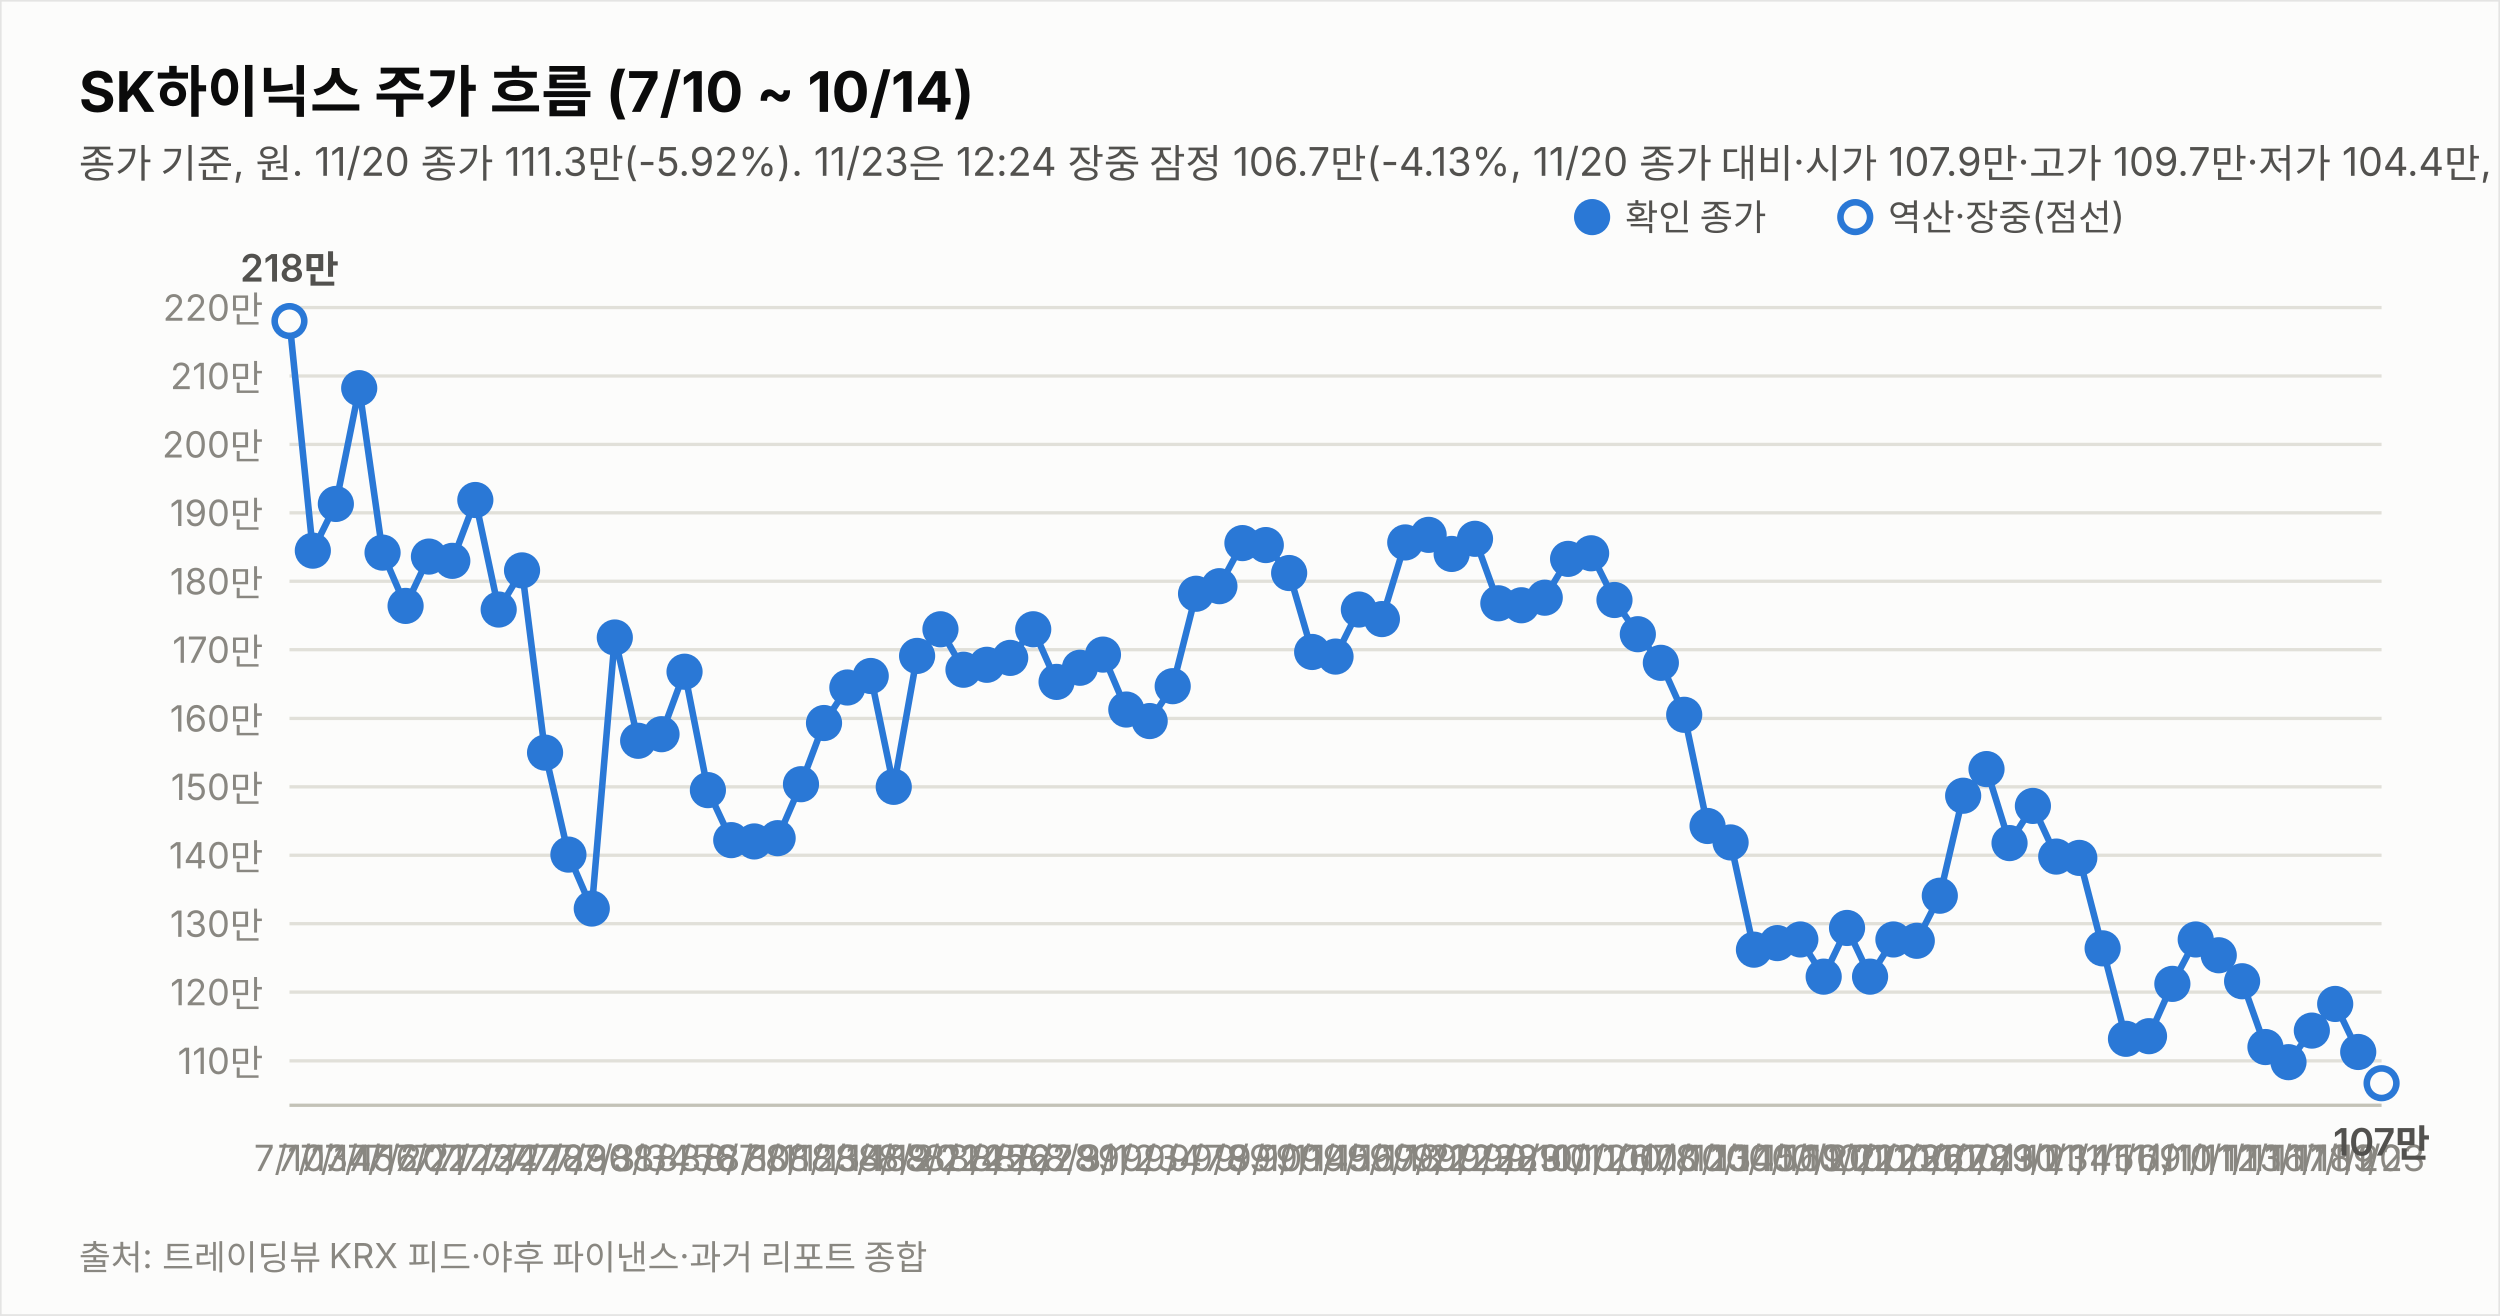
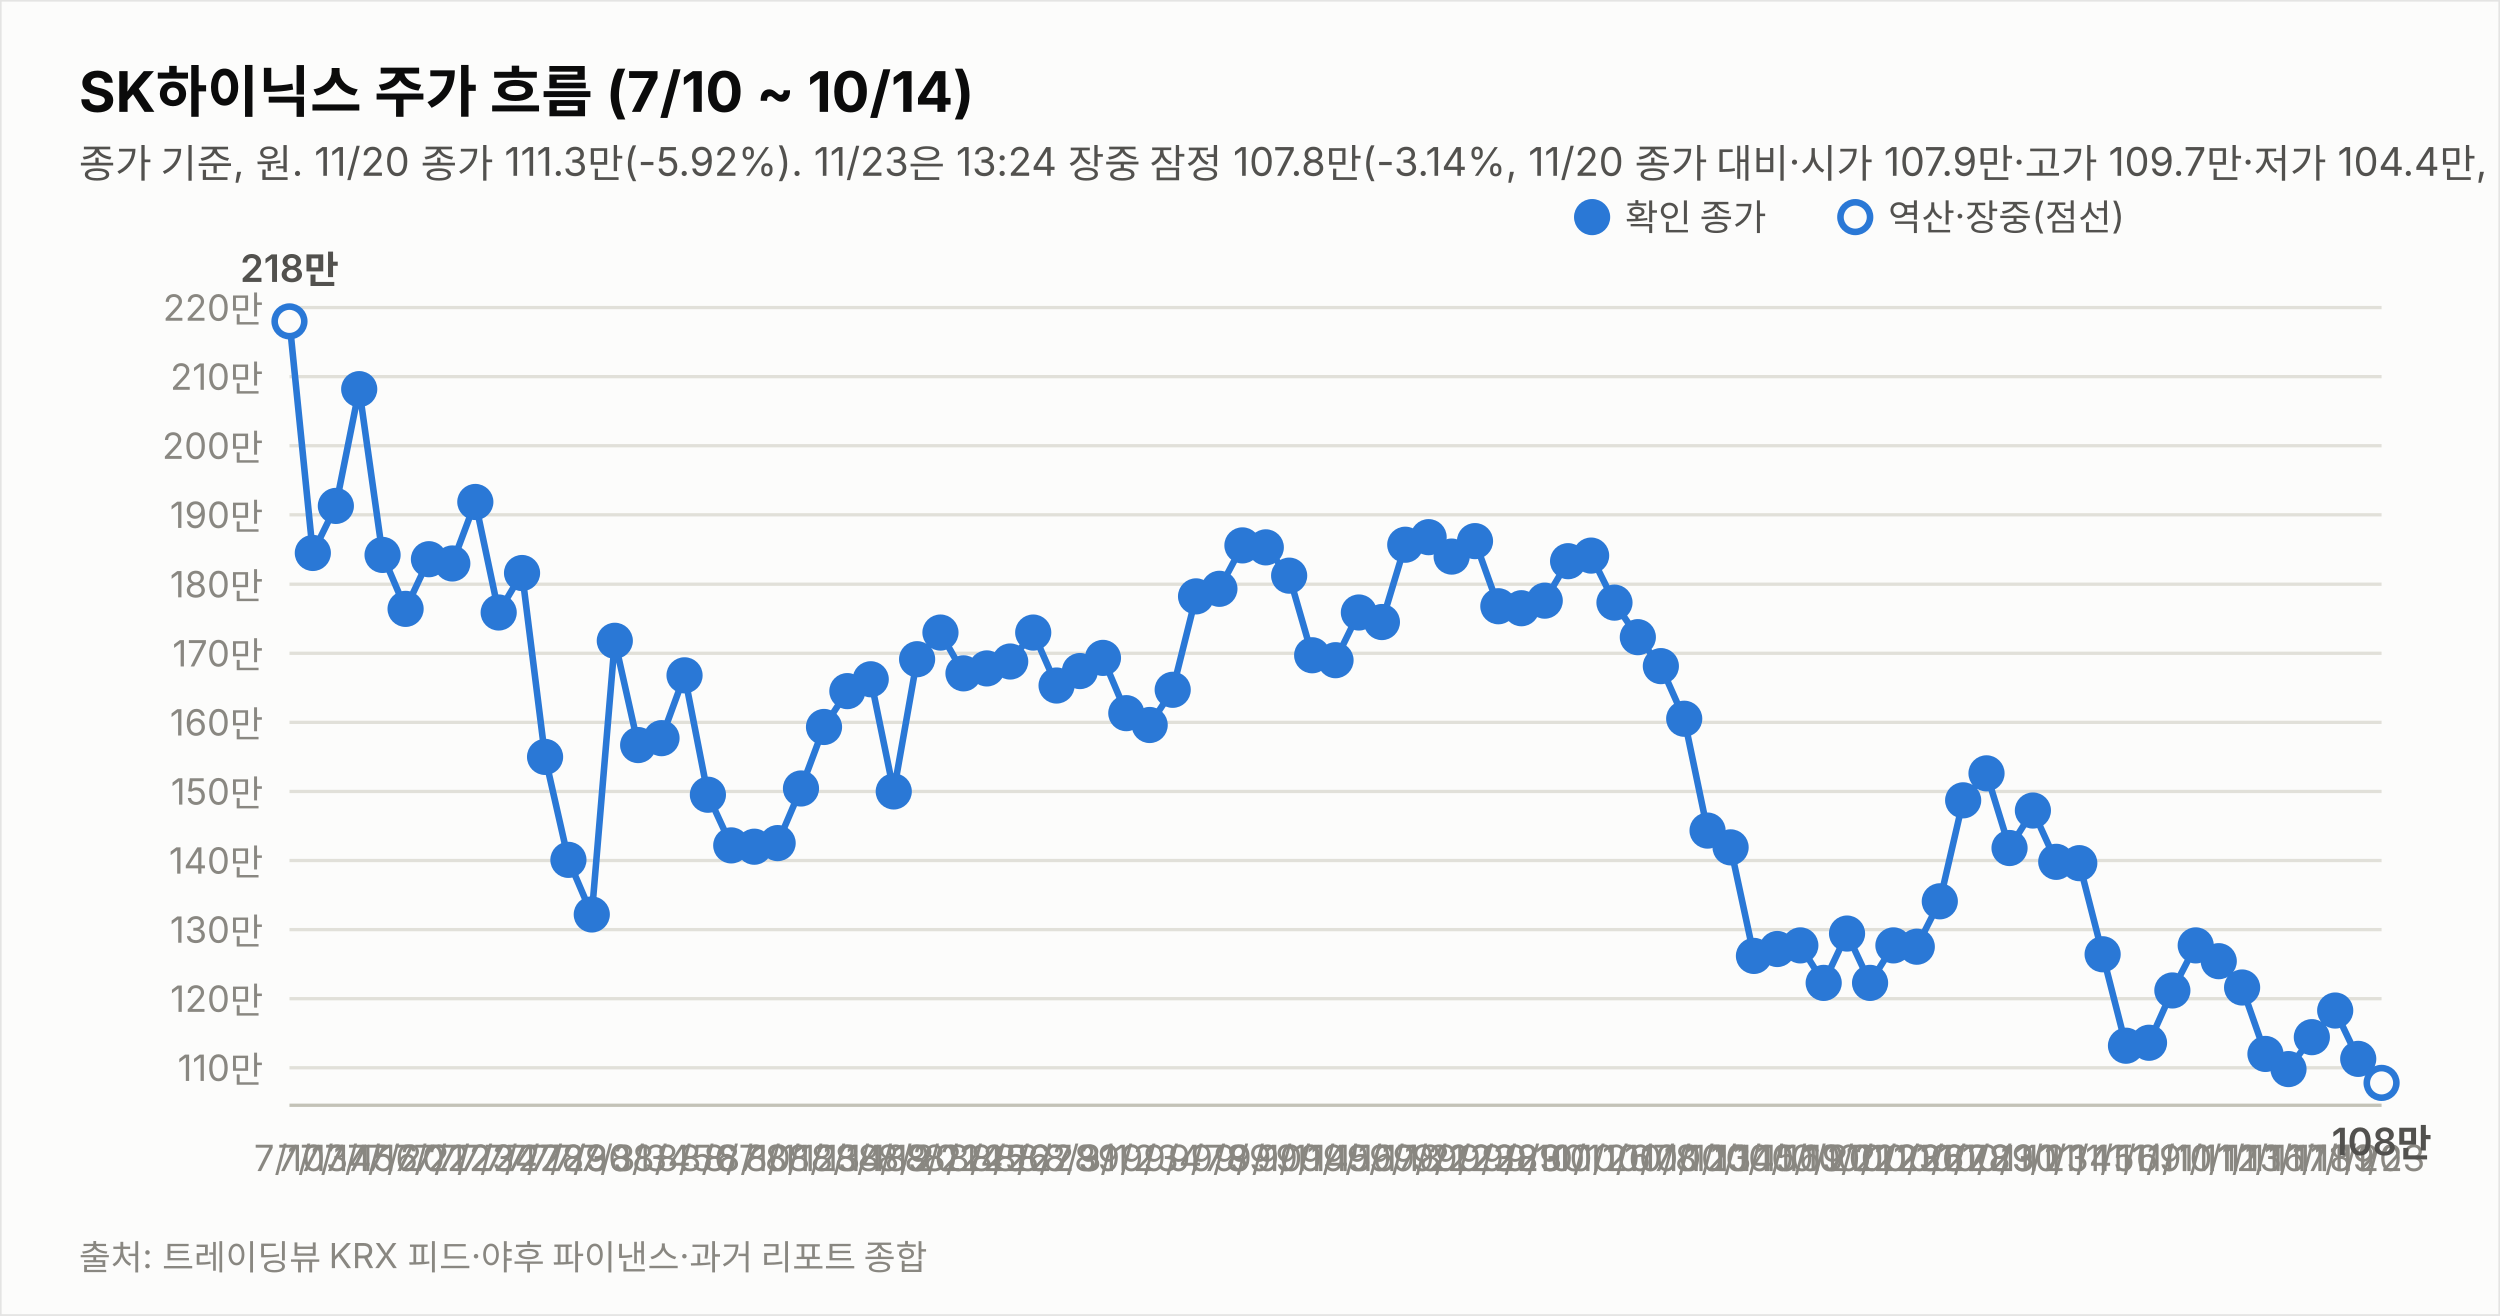
<svg xmlns="http://www.w3.org/2000/svg" width="760" height="400" viewBox="0 0 760 400" font-family="system-ui,-apple-system,&quot;Segoe UI&quot;,&quot;Malgun Gothic&quot;,&quot;Apple SD Gothic Neo&quot;,sans-serif">
  <rect width="760" height="400" fill="#fcfcfb" stroke="rgba(11,11,11,0.10)" />
  <text x="24" y="34" font-size="17" font-weight="700" fill="#0b0b0b">SK하이닉스 주가 흐름 (7/10 ~ 10/14)</text>
-   <text x="24" y="54" font-size="12" fill="#52514e">종가 기준, 원. 11/20 종가 111.3만(-5.92%). 11/23은 12:24 장중 잠정 106.7만(-4.13%, 11/20 종가 대비·시가 107.9만·고가 109.7만·저가 104.4만, 야후 지연 시세). 지표는 11/23 12:24 잠정.</text>
-   <line x1="88" y1="322.5" x2="724" y2="322.5" stroke="#e1e0d9" stroke-width="1" />
-   <text x="80" y="326.5" font-size="11" fill="#898781" text-anchor="end" style="font-variant-numeric:tabular-nums">110만</text>
-   <line x1="88" y1="301.6" x2="724" y2="301.6" stroke="#e1e0d9" stroke-width="1" />
-   <text x="80" y="305.6" font-size="11" fill="#898781" text-anchor="end" style="font-variant-numeric:tabular-nums">120만</text>
-   <line x1="88" y1="280.8" x2="724" y2="280.8" stroke="#e1e0d9" stroke-width="1" />
-   <text x="80" y="284.8" font-size="11" fill="#898781" text-anchor="end" style="font-variant-numeric:tabular-nums">130만</text>
-   <line x1="88" y1="260.0" x2="724" y2="260.0" stroke="#e1e0d9" stroke-width="1" />
-   <text x="80" y="264.0" font-size="11" fill="#898781" text-anchor="end" style="font-variant-numeric:tabular-nums">140만</text>
-   <line x1="88" y1="239.2" x2="724" y2="239.2" stroke="#e1e0d9" stroke-width="1" />
-   <text x="80" y="243.2" font-size="11" fill="#898781" text-anchor="end" style="font-variant-numeric:tabular-nums">150만</text>
-   <line x1="88" y1="218.4" x2="724" y2="218.4" stroke="#e1e0d9" stroke-width="1" />
-   <text x="80" y="222.4" font-size="11" fill="#898781" text-anchor="end" style="font-variant-numeric:tabular-nums">160만</text>
-   <line x1="88" y1="197.5" x2="724" y2="197.5" stroke="#e1e0d9" stroke-width="1" />
-   <text x="80" y="201.5" font-size="11" fill="#898781" text-anchor="end" style="font-variant-numeric:tabular-nums">170만</text>
-   <line x1="88" y1="176.7" x2="724" y2="176.7" stroke="#e1e0d9" stroke-width="1" />
-   <text x="80" y="180.7" font-size="11" fill="#898781" text-anchor="end" style="font-variant-numeric:tabular-nums">180만</text>
-   <line x1="88" y1="155.9" x2="724" y2="155.9" stroke="#e1e0d9" stroke-width="1" />
-   <text x="80" y="159.9" font-size="11" fill="#898781" text-anchor="end" style="font-variant-numeric:tabular-nums">190만</text>
-   <line x1="88" y1="135.1" x2="724" y2="135.1" stroke="#e1e0d9" stroke-width="1" />
-   <text x="80" y="139.1" font-size="11" fill="#898781" text-anchor="end" style="font-variant-numeric:tabular-nums">200만</text>
-   <line x1="88" y1="114.3" x2="724" y2="114.3" stroke="#e1e0d9" stroke-width="1" />
-   <text x="80" y="118.3" font-size="11" fill="#898781" text-anchor="end" style="font-variant-numeric:tabular-nums">210만</text>
+   <text x="24" y="54" font-size="12" fill="#52514e">종가 기준, 원. 11/20 종가 111.3만(-5.92%). 11/23은 13:24 장중 잠정 107.8만(-3.14%, 11/20 종가 대비·시가 107.9만·고가 109.7만·저가 104.4만, 야후 지연 시세). 지표는 11/23 13:24 잠정.</text>
+   <line x1="88" y1="324.6" x2="724" y2="324.6" stroke="#e1e0d9" stroke-width="1" />
+   <text x="80" y="328.6" font-size="11" fill="#898781" text-anchor="end" style="font-variant-numeric:tabular-nums">110만</text>
+   <line x1="88" y1="303.6" x2="724" y2="303.6" stroke="#e1e0d9" stroke-width="1" />
+   <text x="80" y="307.6" font-size="11" fill="#898781" text-anchor="end" style="font-variant-numeric:tabular-nums">120만</text>
+   <line x1="88" y1="282.6" x2="724" y2="282.6" stroke="#e1e0d9" stroke-width="1" />
+   <text x="80" y="286.6" font-size="11" fill="#898781" text-anchor="end" style="font-variant-numeric:tabular-nums">130만</text>
+   <line x1="88" y1="261.6" x2="724" y2="261.6" stroke="#e1e0d9" stroke-width="1" />
+   <text x="80" y="265.6" font-size="11" fill="#898781" text-anchor="end" style="font-variant-numeric:tabular-nums">140만</text>
+   <line x1="88" y1="240.6" x2="724" y2="240.6" stroke="#e1e0d9" stroke-width="1" />
+   <text x="80" y="244.6" font-size="11" fill="#898781" text-anchor="end" style="font-variant-numeric:tabular-nums">150만</text>
+   <line x1="88" y1="219.6" x2="724" y2="219.6" stroke="#e1e0d9" stroke-width="1" />
+   <text x="80" y="223.6" font-size="11" fill="#898781" text-anchor="end" style="font-variant-numeric:tabular-nums">160만</text>
+   <line x1="88" y1="198.6" x2="724" y2="198.6" stroke="#e1e0d9" stroke-width="1" />
+   <text x="80" y="202.6" font-size="11" fill="#898781" text-anchor="end" style="font-variant-numeric:tabular-nums">170만</text>
+   <line x1="88" y1="177.6" x2="724" y2="177.6" stroke="#e1e0d9" stroke-width="1" />
+   <text x="80" y="181.6" font-size="11" fill="#898781" text-anchor="end" style="font-variant-numeric:tabular-nums">180만</text>
+   <line x1="88" y1="156.5" x2="724" y2="156.5" stroke="#e1e0d9" stroke-width="1" />
+   <text x="80" y="160.5" font-size="11" fill="#898781" text-anchor="end" style="font-variant-numeric:tabular-nums">190만</text>
+   <line x1="88" y1="135.5" x2="724" y2="135.5" stroke="#e1e0d9" stroke-width="1" />
+   <text x="80" y="139.5" font-size="11" fill="#898781" text-anchor="end" style="font-variant-numeric:tabular-nums">200만</text>
+   <line x1="88" y1="114.5" x2="724" y2="114.5" stroke="#e1e0d9" stroke-width="1" />
+   <text x="80" y="118.5" font-size="11" fill="#898781" text-anchor="end" style="font-variant-numeric:tabular-nums">210만</text>
  <line x1="88" y1="93.5" x2="724" y2="93.5" stroke="#e1e0d9" stroke-width="1" />
  <text x="80" y="97.5" font-size="11" fill="#898781" text-anchor="end" style="font-variant-numeric:tabular-nums">220만</text>
  <line x1="88" y1="336" x2="724" y2="336" stroke="#c3c2b7" stroke-width="1" />
-   <path d="M88.0,97.6 L95.1,167.4 L102.1,153.2 L109.2,118.0 L116.3,168.0 L123.3,184.2 L130.4,169.2 L137.5,170.5 L144.5,152.0 L151.6,185.3 L158.7,173.4 L165.7,228.8 L172.8,259.8 L179.9,276.2 L186.9,193.8 L194.0,225.2 L201.1,223.2 L208.1,204.2 L215.2,240.2 L222.3,255.4 L229.3,255.8 L236.4,254.8 L243.5,238.4 L250.5,219.8 L257.6,209.0 L264.7,205.5 L271.7,239.2 L278.8,199.4 L285.9,191.3 L292.9,203.6 L300.0,202.1 L307.1,200.0 L314.1,191.3 L321.2,207.3 L328.3,203.0 L335.3,199.0 L342.4,215.7 L349.5,219.2 L356.5,208.6 L363.6,180.5 L370.7,178.2 L377.7,165.1 L384.8,165.7 L391.9,174.2 L398.9,198.2 L406.0,199.6 L413.1,185.3 L420.1,188.2 L427.2,164.9 L434.3,162.6 L441.3,168.4 L448.4,163.8 L455.5,183.4 L462.5,184.0 L469.6,181.7 L476.7,169.9 L483.7,168.2 L490.8,182.4 L497.9,192.8 L504.9,201.5 L512.0,217.3 L519.1,251.1 L526.1,256.1 L533.2,288.7 L540.3,286.7 L547.3,285.6 L554.4,296.9 L561.5,282.1 L568.5,296.9 L575.6,285.6 L582.7,286.0 L589.7,272.3 L596.8,241.9 L603.9,233.8 L610.9,256.3 L618.0,245.0 L625.1,260.4 L632.1,260.8 L639.2,288.3 L646.3,315.8 L653.3,315.0 L660.4,299.1 L667.5,285.6 L674.5,290.4 L681.6,298.3 L688.7,318.3 L695.7,322.9 L702.8,313.3 L709.9,305.2 L716.9,319.8" fill="none" stroke="#2a78d6" stroke-width="2" />
-   <path d="M716.9,319.8 L724.0,329.3" fill="none" stroke="#2a78d6" stroke-width="2" stroke-dasharray="5 4" />
-   <circle cx="88.0" cy="97.6" r="4.5" fill="#fcfcfb" stroke="#2a78d6" stroke-width="2" />
+   <path d="M88.0,97.7 L95.1,168.1 L102.1,153.8 L109.2,118.3 L116.3,168.7 L123.3,185.1 L130.4,170.0 L137.5,171.3 L144.5,152.6 L151.6,186.2 L158.7,174.2 L165.7,230.1 L172.8,261.4 L179.9,278.0 L186.9,194.8 L194.0,226.5 L201.1,224.4 L208.1,205.3 L215.2,241.6 L222.3,257.0 L229.3,257.4 L236.4,256.3 L243.5,239.7 L250.5,221.0 L257.6,210.1 L264.7,206.5 L271.7,240.6 L278.8,200.4 L285.9,192.3 L292.9,204.7 L300.0,203.2 L307.1,201.1 L314.1,192.3 L321.2,208.4 L328.3,204.0 L335.3,200.0 L342.4,216.8 L349.5,220.4 L356.5,209.7 L363.6,181.3 L370.7,179.0 L377.7,165.8 L384.8,166.4 L391.9,175.0 L398.9,199.2 L406.0,200.7 L413.1,186.2 L420.1,189.1 L427.2,165.6 L434.3,163.3 L441.3,169.2 L448.4,164.5 L455.5,184.3 L462.5,184.9 L469.6,182.6 L476.7,170.6 L483.7,168.9 L490.8,183.2 L497.9,193.7 L504.9,202.5 L512.0,218.5 L519.1,252.5 L526.1,257.6 L533.2,290.6 L540.3,288.5 L547.3,287.4 L554.4,298.8 L561.5,283.8 L568.5,298.8 L575.6,287.4 L582.7,287.8 L589.7,274.0 L596.8,243.3 L603.9,235.1 L610.9,257.8 L618.0,246.4 L625.1,262.0 L632.1,262.4 L639.2,290.1 L646.3,317.9 L653.3,317.0 L660.4,301.1 L667.5,287.4 L674.5,292.2 L681.6,300.2 L688.7,320.4 L695.7,325.0 L702.8,315.3 L709.9,307.2 L716.9,321.9" fill="none" stroke="#2a78d6" stroke-width="2" />
+   <path d="M716.9,321.9 L724.0,329.2" fill="none" stroke="#2a78d6" stroke-width="2" stroke-dasharray="5 4" />
+   <circle cx="88.0" cy="97.7" r="4.5" fill="#fcfcfb" stroke="#2a78d6" stroke-width="2" />
  <text x="88.0" y="356" font-size="11" fill="#898781" text-anchor="middle">7/10</text>
-   <text x="88.0" y="85.6" font-size="11.5" font-weight="600" fill="#52514e" text-anchor="middle" style="font-variant-numeric:tabular-nums">218만</text>
-   <circle cx="95.1" cy="167.4" r="4.5" fill="#2a78d6" stroke="#2a78d6" stroke-width="2" />
+   <text x="88.0" y="85.7" font-size="11.5" font-weight="600" fill="#52514e" text-anchor="middle" style="font-variant-numeric:tabular-nums">218만</text>
+   <circle cx="95.1" cy="168.1" r="4.5" fill="#2a78d6" stroke="#2a78d6" stroke-width="2" />
  <text x="95.1" y="356" font-size="11" fill="#898781" text-anchor="middle">7/13</text>
-   <circle cx="102.1" cy="153.2" r="4.5" fill="#2a78d6" stroke="#2a78d6" stroke-width="2" />
+   <circle cx="102.1" cy="153.8" r="4.5" fill="#2a78d6" stroke="#2a78d6" stroke-width="2" />
  <text x="102.1" y="356" font-size="11" fill="#898781" text-anchor="middle">7/14</text>
-   <circle cx="109.2" cy="118.0" r="4.5" fill="#2a78d6" stroke="#2a78d6" stroke-width="2" />
+   <circle cx="109.2" cy="118.3" r="4.5" fill="#2a78d6" stroke="#2a78d6" stroke-width="2" />
  <text x="109.2" y="356" font-size="11" fill="#898781" text-anchor="middle">7/15</text>
-   <circle cx="116.3" cy="168.0" r="4.5" fill="#2a78d6" stroke="#2a78d6" stroke-width="2" />
+   <circle cx="116.3" cy="168.7" r="4.5" fill="#2a78d6" stroke="#2a78d6" stroke-width="2" />
  <text x="116.3" y="356" font-size="11" fill="#898781" text-anchor="middle">7/16</text>
-   <circle cx="123.3" cy="184.2" r="4.5" fill="#2a78d6" stroke="#2a78d6" stroke-width="2" />
+   <circle cx="123.3" cy="185.1" r="4.5" fill="#2a78d6" stroke="#2a78d6" stroke-width="2" />
  <text x="123.3" y="356" font-size="11" fill="#898781" text-anchor="middle">7/20</text>
-   <circle cx="130.4" cy="169.2" r="4.5" fill="#2a78d6" stroke="#2a78d6" stroke-width="2" />
+   <circle cx="130.4" cy="170.0" r="4.5" fill="#2a78d6" stroke="#2a78d6" stroke-width="2" />
  <text x="130.4" y="356" font-size="11" fill="#898781" text-anchor="middle">7/21</text>
-   <circle cx="137.5" cy="170.5" r="4.5" fill="#2a78d6" stroke="#2a78d6" stroke-width="2" />
+   <circle cx="137.5" cy="171.3" r="4.5" fill="#2a78d6" stroke="#2a78d6" stroke-width="2" />
  <text x="137.5" y="356" font-size="11" fill="#898781" text-anchor="middle">7/22</text>
-   <circle cx="144.5" cy="152.0" r="4.5" fill="#2a78d6" stroke="#2a78d6" stroke-width="2" />
+   <circle cx="144.5" cy="152.6" r="4.5" fill="#2a78d6" stroke="#2a78d6" stroke-width="2" />
  <text x="144.5" y="356" font-size="11" fill="#898781" text-anchor="middle">7/23</text>
-   <circle cx="151.6" cy="185.3" r="4.5" fill="#2a78d6" stroke="#2a78d6" stroke-width="2" />
+   <circle cx="151.6" cy="186.2" r="4.5" fill="#2a78d6" stroke="#2a78d6" stroke-width="2" />
  <text x="151.6" y="356" font-size="11" fill="#898781" text-anchor="middle">7/24</text>
-   <circle cx="158.7" cy="173.4" r="4.5" fill="#2a78d6" stroke="#2a78d6" stroke-width="2" />
+   <circle cx="158.7" cy="174.2" r="4.5" fill="#2a78d6" stroke="#2a78d6" stroke-width="2" />
  <text x="158.7" y="356" font-size="11" fill="#898781" text-anchor="middle">7/27</text>
-   <circle cx="165.7" cy="228.8" r="4.5" fill="#2a78d6" stroke="#2a78d6" stroke-width="2" />
+   <circle cx="165.7" cy="230.1" r="4.5" fill="#2a78d6" stroke="#2a78d6" stroke-width="2" />
  <text x="165.7" y="356" font-size="11" fill="#898781" text-anchor="middle">7/28</text>
-   <circle cx="172.8" cy="259.8" r="4.5" fill="#2a78d6" stroke="#2a78d6" stroke-width="2" />
+   <circle cx="172.8" cy="261.4" r="4.5" fill="#2a78d6" stroke="#2a78d6" stroke-width="2" />
  <text x="172.8" y="356" font-size="11" fill="#898781" text-anchor="middle">7/29</text>
-   <circle cx="179.9" cy="276.2" r="4.5" fill="#2a78d6" stroke="#2a78d6" stroke-width="2" />
+   <circle cx="179.9" cy="278.0" r="4.5" fill="#2a78d6" stroke="#2a78d6" stroke-width="2" />
  <text x="179.9" y="356" font-size="11" fill="#898781" text-anchor="middle">7/30</text>
-   <circle cx="186.9" cy="193.8" r="4.5" fill="#2a78d6" stroke="#2a78d6" stroke-width="2" />
+   <circle cx="186.9" cy="194.8" r="4.5" fill="#2a78d6" stroke="#2a78d6" stroke-width="2" />
  <text x="186.9" y="356" font-size="11" fill="#898781" text-anchor="middle">7/31</text>
-   <circle cx="194.0" cy="225.2" r="4.5" fill="#2a78d6" stroke="#2a78d6" stroke-width="2" />
+   <circle cx="194.0" cy="226.5" r="4.5" fill="#2a78d6" stroke="#2a78d6" stroke-width="2" />
  <text x="194.0" y="356" font-size="11" fill="#898781" text-anchor="middle">8/3</text>
-   <circle cx="201.1" cy="223.2" r="4.5" fill="#2a78d6" stroke="#2a78d6" stroke-width="2" />
+   <circle cx="201.1" cy="224.4" r="4.5" fill="#2a78d6" stroke="#2a78d6" stroke-width="2" />
  <text x="201.1" y="356" font-size="11" fill="#898781" text-anchor="middle">8/4</text>
-   <circle cx="208.1" cy="204.2" r="4.5" fill="#2a78d6" stroke="#2a78d6" stroke-width="2" />
+   <circle cx="208.1" cy="205.3" r="4.5" fill="#2a78d6" stroke="#2a78d6" stroke-width="2" />
  <text x="208.1" y="356" font-size="11" fill="#898781" text-anchor="middle">8/5</text>
-   <circle cx="215.2" cy="240.2" r="4.5" fill="#2a78d6" stroke="#2a78d6" stroke-width="2" />
+   <circle cx="215.2" cy="241.6" r="4.5" fill="#2a78d6" stroke="#2a78d6" stroke-width="2" />
  <text x="215.2" y="356" font-size="11" fill="#898781" text-anchor="middle">8/6</text>
-   <circle cx="222.3" cy="255.4" r="4.5" fill="#2a78d6" stroke="#2a78d6" stroke-width="2" />
+   <circle cx="222.3" cy="257.0" r="4.5" fill="#2a78d6" stroke="#2a78d6" stroke-width="2" />
  <text x="222.3" y="356" font-size="11" fill="#898781" text-anchor="middle">8/7</text>
-   <circle cx="229.3" cy="255.8" r="4.5" fill="#2a78d6" stroke="#2a78d6" stroke-width="2" />
+   <circle cx="229.3" cy="257.4" r="4.5" fill="#2a78d6" stroke="#2a78d6" stroke-width="2" />
  <text x="229.3" y="356" font-size="11" fill="#898781" text-anchor="middle">8/10</text>
-   <circle cx="236.4" cy="254.8" r="4.5" fill="#2a78d6" stroke="#2a78d6" stroke-width="2" />
+   <circle cx="236.4" cy="256.3" r="4.5" fill="#2a78d6" stroke="#2a78d6" stroke-width="2" />
  <text x="236.4" y="356" font-size="11" fill="#898781" text-anchor="middle">8/11</text>
-   <circle cx="243.5" cy="238.4" r="4.5" fill="#2a78d6" stroke="#2a78d6" stroke-width="2" />
+   <circle cx="243.5" cy="239.7" r="4.5" fill="#2a78d6" stroke="#2a78d6" stroke-width="2" />
  <text x="243.5" y="356" font-size="11" fill="#898781" text-anchor="middle">8/12</text>
-   <circle cx="250.5" cy="219.8" r="4.5" fill="#2a78d6" stroke="#2a78d6" stroke-width="2" />
+   <circle cx="250.5" cy="221.0" r="4.5" fill="#2a78d6" stroke="#2a78d6" stroke-width="2" />
  <text x="250.5" y="356" font-size="11" fill="#898781" text-anchor="middle">8/13</text>
-   <circle cx="257.6" cy="209.0" r="4.5" fill="#2a78d6" stroke="#2a78d6" stroke-width="2" />
+   <circle cx="257.6" cy="210.1" r="4.5" fill="#2a78d6" stroke="#2a78d6" stroke-width="2" />
  <text x="257.6" y="356" font-size="11" fill="#898781" text-anchor="middle">8/14</text>
-   <circle cx="264.7" cy="205.5" r="4.5" fill="#2a78d6" stroke="#2a78d6" stroke-width="2" />
+   <circle cx="264.7" cy="206.5" r="4.5" fill="#2a78d6" stroke="#2a78d6" stroke-width="2" />
  <text x="264.7" y="356" font-size="11" fill="#898781" text-anchor="middle">8/18</text>
-   <circle cx="271.7" cy="239.2" r="4.5" fill="#2a78d6" stroke="#2a78d6" stroke-width="2" />
+   <circle cx="271.7" cy="240.6" r="4.5" fill="#2a78d6" stroke="#2a78d6" stroke-width="2" />
  <text x="271.7" y="356" font-size="11" fill="#898781" text-anchor="middle">8/19</text>
-   <circle cx="278.8" cy="199.4" r="4.5" fill="#2a78d6" stroke="#2a78d6" stroke-width="2" />
+   <circle cx="278.8" cy="200.4" r="4.5" fill="#2a78d6" stroke="#2a78d6" stroke-width="2" />
  <text x="278.8" y="356" font-size="11" fill="#898781" text-anchor="middle">8/20</text>
-   <circle cx="285.9" cy="191.3" r="4.5" fill="#2a78d6" stroke="#2a78d6" stroke-width="2" />
+   <circle cx="285.9" cy="192.3" r="4.5" fill="#2a78d6" stroke="#2a78d6" stroke-width="2" />
  <text x="285.9" y="356" font-size="11" fill="#898781" text-anchor="middle">8/21</text>
-   <circle cx="292.9" cy="203.6" r="4.5" fill="#2a78d6" stroke="#2a78d6" stroke-width="2" />
+   <circle cx="292.9" cy="204.7" r="4.5" fill="#2a78d6" stroke="#2a78d6" stroke-width="2" />
  <text x="292.9" y="356" font-size="11" fill="#898781" text-anchor="middle">8/24</text>
-   <circle cx="300.0" cy="202.1" r="4.5" fill="#2a78d6" stroke="#2a78d6" stroke-width="2" />
+   <circle cx="300.0" cy="203.2" r="4.5" fill="#2a78d6" stroke="#2a78d6" stroke-width="2" />
  <text x="300.0" y="356" font-size="11" fill="#898781" text-anchor="middle">8/25</text>
-   <circle cx="307.1" cy="200.0" r="4.5" fill="#2a78d6" stroke="#2a78d6" stroke-width="2" />
+   <circle cx="307.1" cy="201.1" r="4.5" fill="#2a78d6" stroke="#2a78d6" stroke-width="2" />
  <text x="307.1" y="356" font-size="11" fill="#898781" text-anchor="middle">8/26</text>
-   <circle cx="314.1" cy="191.3" r="4.5" fill="#2a78d6" stroke="#2a78d6" stroke-width="2" />
+   <circle cx="314.1" cy="192.3" r="4.5" fill="#2a78d6" stroke="#2a78d6" stroke-width="2" />
  <text x="314.1" y="356" font-size="11" fill="#898781" text-anchor="middle">8/27</text>
-   <circle cx="321.2" cy="207.3" r="4.5" fill="#2a78d6" stroke="#2a78d6" stroke-width="2" />
+   <circle cx="321.2" cy="208.4" r="4.5" fill="#2a78d6" stroke="#2a78d6" stroke-width="2" />
  <text x="321.2" y="356" font-size="11" fill="#898781" text-anchor="middle">8/28</text>
-   <circle cx="328.3" cy="203.0" r="4.5" fill="#2a78d6" stroke="#2a78d6" stroke-width="2" />
+   <circle cx="328.3" cy="204.0" r="4.5" fill="#2a78d6" stroke="#2a78d6" stroke-width="2" />
  <text x="328.3" y="356" font-size="11" fill="#898781" text-anchor="middle">8/31</text>
-   <circle cx="335.3" cy="199.0" r="4.5" fill="#2a78d6" stroke="#2a78d6" stroke-width="2" />
+   <circle cx="335.3" cy="200.0" r="4.5" fill="#2a78d6" stroke="#2a78d6" stroke-width="2" />
  <text x="335.3" y="356" font-size="11" fill="#898781" text-anchor="middle">9/1</text>
-   <circle cx="342.4" cy="215.7" r="4.5" fill="#2a78d6" stroke="#2a78d6" stroke-width="2" />
+   <circle cx="342.4" cy="216.8" r="4.5" fill="#2a78d6" stroke="#2a78d6" stroke-width="2" />
  <text x="342.4" y="356" font-size="11" fill="#898781" text-anchor="middle">9/2</text>
-   <circle cx="349.5" cy="219.2" r="4.5" fill="#2a78d6" stroke="#2a78d6" stroke-width="2" />
+   <circle cx="349.5" cy="220.4" r="4.5" fill="#2a78d6" stroke="#2a78d6" stroke-width="2" />
  <text x="349.5" y="356" font-size="11" fill="#898781" text-anchor="middle">9/3</text>
-   <circle cx="356.5" cy="208.6" r="4.5" fill="#2a78d6" stroke="#2a78d6" stroke-width="2" />
+   <circle cx="356.5" cy="209.7" r="4.5" fill="#2a78d6" stroke="#2a78d6" stroke-width="2" />
  <text x="356.5" y="356" font-size="11" fill="#898781" text-anchor="middle">9/4</text>
-   <circle cx="363.6" cy="180.5" r="4.5" fill="#2a78d6" stroke="#2a78d6" stroke-width="2" />
+   <circle cx="363.6" cy="181.3" r="4.5" fill="#2a78d6" stroke="#2a78d6" stroke-width="2" />
  <text x="363.6" y="356" font-size="11" fill="#898781" text-anchor="middle">9/7</text>
-   <circle cx="370.7" cy="178.2" r="4.5" fill="#2a78d6" stroke="#2a78d6" stroke-width="2" />
+   <circle cx="370.7" cy="179.0" r="4.5" fill="#2a78d6" stroke="#2a78d6" stroke-width="2" />
  <text x="370.7" y="356" font-size="11" fill="#898781" text-anchor="middle">9/8</text>
-   <circle cx="377.7" cy="165.1" r="4.5" fill="#2a78d6" stroke="#2a78d6" stroke-width="2" />
+   <circle cx="377.7" cy="165.8" r="4.5" fill="#2a78d6" stroke="#2a78d6" stroke-width="2" />
  <text x="377.7" y="356" font-size="11" fill="#898781" text-anchor="middle">9/9</text>
-   <circle cx="384.8" cy="165.7" r="4.5" fill="#2a78d6" stroke="#2a78d6" stroke-width="2" />
+   <circle cx="384.8" cy="166.4" r="4.5" fill="#2a78d6" stroke="#2a78d6" stroke-width="2" />
  <text x="384.8" y="356" font-size="11" fill="#898781" text-anchor="middle">9/10</text>
-   <circle cx="391.9" cy="174.2" r="4.5" fill="#2a78d6" stroke="#2a78d6" stroke-width="2" />
+   <circle cx="391.9" cy="175.0" r="4.5" fill="#2a78d6" stroke="#2a78d6" stroke-width="2" />
  <text x="391.9" y="356" font-size="11" fill="#898781" text-anchor="middle">9/11</text>
-   <circle cx="398.9" cy="198.2" r="4.5" fill="#2a78d6" stroke="#2a78d6" stroke-width="2" />
+   <circle cx="398.9" cy="199.2" r="4.5" fill="#2a78d6" stroke="#2a78d6" stroke-width="2" />
  <text x="398.9" y="356" font-size="11" fill="#898781" text-anchor="middle">9/14</text>
-   <circle cx="406.0" cy="199.6" r="4.5" fill="#2a78d6" stroke="#2a78d6" stroke-width="2" />
+   <circle cx="406.0" cy="200.7" r="4.5" fill="#2a78d6" stroke="#2a78d6" stroke-width="2" />
  <text x="406.0" y="356" font-size="11" fill="#898781" text-anchor="middle">9/15</text>
-   <circle cx="413.1" cy="185.3" r="4.5" fill="#2a78d6" stroke="#2a78d6" stroke-width="2" />
+   <circle cx="413.1" cy="186.2" r="4.5" fill="#2a78d6" stroke="#2a78d6" stroke-width="2" />
  <text x="413.1" y="356" font-size="11" fill="#898781" text-anchor="middle">9/16</text>
-   <circle cx="420.1" cy="188.2" r="4.5" fill="#2a78d6" stroke="#2a78d6" stroke-width="2" />
+   <circle cx="420.1" cy="189.1" r="4.5" fill="#2a78d6" stroke="#2a78d6" stroke-width="2" />
  <text x="420.1" y="356" font-size="11" fill="#898781" text-anchor="middle">9/17</text>
-   <circle cx="427.2" cy="164.9" r="4.5" fill="#2a78d6" stroke="#2a78d6" stroke-width="2" />
+   <circle cx="427.2" cy="165.6" r="4.5" fill="#2a78d6" stroke="#2a78d6" stroke-width="2" />
  <text x="427.2" y="356" font-size="11" fill="#898781" text-anchor="middle">9/18</text>
-   <circle cx="434.3" cy="162.6" r="4.5" fill="#2a78d6" stroke="#2a78d6" stroke-width="2" />
+   <circle cx="434.3" cy="163.3" r="4.5" fill="#2a78d6" stroke="#2a78d6" stroke-width="2" />
  <text x="434.3" y="356" font-size="11" fill="#898781" text-anchor="middle">9/21</text>
-   <circle cx="441.3" cy="168.4" r="4.5" fill="#2a78d6" stroke="#2a78d6" stroke-width="2" />
+   <circle cx="441.3" cy="169.2" r="4.5" fill="#2a78d6" stroke="#2a78d6" stroke-width="2" />
  <text x="441.3" y="356" font-size="11" fill="#898781" text-anchor="middle">9/22</text>
-   <circle cx="448.4" cy="163.8" r="4.5" fill="#2a78d6" stroke="#2a78d6" stroke-width="2" />
+   <circle cx="448.4" cy="164.5" r="4.5" fill="#2a78d6" stroke="#2a78d6" stroke-width="2" />
  <text x="448.4" y="356" font-size="11" fill="#898781" text-anchor="middle">9/23</text>
-   <circle cx="455.5" cy="183.4" r="4.5" fill="#2a78d6" stroke="#2a78d6" stroke-width="2" />
+   <circle cx="455.5" cy="184.3" r="4.5" fill="#2a78d6" stroke="#2a78d6" stroke-width="2" />
  <text x="455.5" y="356" font-size="11" fill="#898781" text-anchor="middle">9/28</text>
-   <circle cx="462.5" cy="184.0" r="4.5" fill="#2a78d6" stroke="#2a78d6" stroke-width="2" />
+   <circle cx="462.5" cy="184.9" r="4.5" fill="#2a78d6" stroke="#2a78d6" stroke-width="2" />
  <text x="462.5" y="356" font-size="11" fill="#898781" text-anchor="middle">9/29</text>
-   <circle cx="469.6" cy="181.7" r="4.5" fill="#2a78d6" stroke="#2a78d6" stroke-width="2" />
+   <circle cx="469.6" cy="182.6" r="4.5" fill="#2a78d6" stroke="#2a78d6" stroke-width="2" />
  <text x="469.6" y="356" font-size="11" fill="#898781" text-anchor="middle">9/30</text>
-   <circle cx="476.7" cy="169.9" r="4.5" fill="#2a78d6" stroke="#2a78d6" stroke-width="2" />
+   <circle cx="476.7" cy="170.6" r="4.5" fill="#2a78d6" stroke="#2a78d6" stroke-width="2" />
  <text x="476.7" y="356" font-size="11" fill="#898781" text-anchor="middle">10/1</text>
-   <circle cx="483.7" cy="168.2" r="4.5" fill="#2a78d6" stroke="#2a78d6" stroke-width="2" />
+   <circle cx="483.7" cy="168.9" r="4.5" fill="#2a78d6" stroke="#2a78d6" stroke-width="2" />
  <text x="483.7" y="356" font-size="11" fill="#898781" text-anchor="middle">10/2</text>
-   <circle cx="490.8" cy="182.4" r="4.5" fill="#2a78d6" stroke="#2a78d6" stroke-width="2" />
+   <circle cx="490.8" cy="183.2" r="4.5" fill="#2a78d6" stroke="#2a78d6" stroke-width="2" />
  <text x="490.8" y="356" font-size="11" fill="#898781" text-anchor="middle">10/6</text>
-   <circle cx="497.9" cy="192.8" r="4.5" fill="#2a78d6" stroke="#2a78d6" stroke-width="2" />
+   <circle cx="497.9" cy="193.7" r="4.5" fill="#2a78d6" stroke="#2a78d6" stroke-width="2" />
  <text x="497.9" y="356" font-size="11" fill="#898781" text-anchor="middle">10/7</text>
-   <circle cx="504.9" cy="201.5" r="4.5" fill="#2a78d6" stroke="#2a78d6" stroke-width="2" />
+   <circle cx="504.9" cy="202.5" r="4.5" fill="#2a78d6" stroke="#2a78d6" stroke-width="2" />
  <text x="504.9" y="356" font-size="11" fill="#898781" text-anchor="middle">10/8</text>
-   <circle cx="512.0" cy="217.3" r="4.5" fill="#2a78d6" stroke="#2a78d6" stroke-width="2" />
+   <circle cx="512.0" cy="218.5" r="4.5" fill="#2a78d6" stroke="#2a78d6" stroke-width="2" />
  <text x="512.0" y="356" font-size="11" fill="#898781" text-anchor="middle">10/12</text>
-   <circle cx="519.1" cy="251.1" r="4.5" fill="#2a78d6" stroke="#2a78d6" stroke-width="2" />
+   <circle cx="519.1" cy="252.5" r="4.5" fill="#2a78d6" stroke="#2a78d6" stroke-width="2" />
  <text x="519.1" y="356" font-size="11" fill="#898781" text-anchor="middle">10/13</text>
-   <circle cx="526.1" cy="256.1" r="4.5" fill="#2a78d6" stroke="#2a78d6" stroke-width="2" />
+   <circle cx="526.1" cy="257.6" r="4.5" fill="#2a78d6" stroke="#2a78d6" stroke-width="2" />
  <text x="526.1" y="356" font-size="11" fill="#898781" text-anchor="middle">10/14</text>
-   <circle cx="533.2" cy="288.7" r="4.5" fill="#2a78d6" stroke="#2a78d6" stroke-width="2" />
+   <circle cx="533.2" cy="290.6" r="4.5" fill="#2a78d6" stroke="#2a78d6" stroke-width="2" />
  <text x="533.2" y="356" font-size="11" fill="#898781" text-anchor="middle">10/15</text>
-   <circle cx="540.3" cy="286.7" r="4.5" fill="#2a78d6" stroke="#2a78d6" stroke-width="2" />
+   <circle cx="540.3" cy="288.5" r="4.5" fill="#2a78d6" stroke="#2a78d6" stroke-width="2" />
  <text x="540.3" y="356" font-size="11" fill="#898781" text-anchor="middle">10/16</text>
-   <circle cx="547.3" cy="285.6" r="4.5" fill="#2a78d6" stroke="#2a78d6" stroke-width="2" />
+   <circle cx="547.3" cy="287.4" r="4.5" fill="#2a78d6" stroke="#2a78d6" stroke-width="2" />
  <text x="547.3" y="356" font-size="11" fill="#898781" text-anchor="middle">10/19</text>
-   <circle cx="554.4" cy="296.9" r="4.5" fill="#2a78d6" stroke="#2a78d6" stroke-width="2" />
+   <circle cx="554.4" cy="298.8" r="4.5" fill="#2a78d6" stroke="#2a78d6" stroke-width="2" />
  <text x="554.4" y="356" font-size="11" fill="#898781" text-anchor="middle">10/20</text>
-   <circle cx="561.5" cy="282.1" r="4.5" fill="#2a78d6" stroke="#2a78d6" stroke-width="2" />
+   <circle cx="561.5" cy="283.8" r="4.5" fill="#2a78d6" stroke="#2a78d6" stroke-width="2" />
  <text x="561.5" y="356" font-size="11" fill="#898781" text-anchor="middle">10/21</text>
-   <circle cx="568.5" cy="296.9" r="4.5" fill="#2a78d6" stroke="#2a78d6" stroke-width="2" />
+   <circle cx="568.5" cy="298.8" r="4.5" fill="#2a78d6" stroke="#2a78d6" stroke-width="2" />
  <text x="568.5" y="356" font-size="11" fill="#898781" text-anchor="middle">10/22</text>
-   <circle cx="575.6" cy="285.6" r="4.5" fill="#2a78d6" stroke="#2a78d6" stroke-width="2" />
+   <circle cx="575.6" cy="287.4" r="4.5" fill="#2a78d6" stroke="#2a78d6" stroke-width="2" />
  <text x="575.6" y="356" font-size="11" fill="#898781" text-anchor="middle">10/23</text>
-   <circle cx="582.7" cy="286.0" r="4.5" fill="#2a78d6" stroke="#2a78d6" stroke-width="2" />
+   <circle cx="582.7" cy="287.8" r="4.5" fill="#2a78d6" stroke="#2a78d6" stroke-width="2" />
  <text x="582.7" y="356" font-size="11" fill="#898781" text-anchor="middle">10/26</text>
-   <circle cx="589.7" cy="272.3" r="4.5" fill="#2a78d6" stroke="#2a78d6" stroke-width="2" />
+   <circle cx="589.7" cy="274.0" r="4.5" fill="#2a78d6" stroke="#2a78d6" stroke-width="2" />
  <text x="589.7" y="356" font-size="11" fill="#898781" text-anchor="middle">10/27</text>
-   <circle cx="596.8" cy="241.9" r="4.5" fill="#2a78d6" stroke="#2a78d6" stroke-width="2" />
+   <circle cx="596.8" cy="243.3" r="4.5" fill="#2a78d6" stroke="#2a78d6" stroke-width="2" />
  <text x="596.8" y="356" font-size="11" fill="#898781" text-anchor="middle">10/28</text>
-   <circle cx="603.9" cy="233.8" r="4.5" fill="#2a78d6" stroke="#2a78d6" stroke-width="2" />
+   <circle cx="603.9" cy="235.1" r="4.5" fill="#2a78d6" stroke="#2a78d6" stroke-width="2" />
  <text x="603.9" y="356" font-size="11" fill="#898781" text-anchor="middle">10/29</text>
-   <circle cx="610.9" cy="256.3" r="4.5" fill="#2a78d6" stroke="#2a78d6" stroke-width="2" />
+   <circle cx="610.9" cy="257.8" r="4.5" fill="#2a78d6" stroke="#2a78d6" stroke-width="2" />
  <text x="610.9" y="356" font-size="11" fill="#898781" text-anchor="middle">10/30</text>
-   <circle cx="618.0" cy="245.0" r="4.5" fill="#2a78d6" stroke="#2a78d6" stroke-width="2" />
+   <circle cx="618.0" cy="246.4" r="4.5" fill="#2a78d6" stroke="#2a78d6" stroke-width="2" />
  <text x="618.0" y="356" font-size="11" fill="#898781" text-anchor="middle">11/2</text>
-   <circle cx="625.1" cy="260.4" r="4.5" fill="#2a78d6" stroke="#2a78d6" stroke-width="2" />
+   <circle cx="625.1" cy="262.0" r="4.5" fill="#2a78d6" stroke="#2a78d6" stroke-width="2" />
  <text x="625.1" y="356" font-size="11" fill="#898781" text-anchor="middle">11/3</text>
-   <circle cx="632.1" cy="260.8" r="4.5" fill="#2a78d6" stroke="#2a78d6" stroke-width="2" />
+   <circle cx="632.1" cy="262.4" r="4.5" fill="#2a78d6" stroke="#2a78d6" stroke-width="2" />
  <text x="632.1" y="356" font-size="11" fill="#898781" text-anchor="middle">11/4</text>
-   <circle cx="639.2" cy="288.3" r="4.5" fill="#2a78d6" stroke="#2a78d6" stroke-width="2" />
+   <circle cx="639.2" cy="290.1" r="4.5" fill="#2a78d6" stroke="#2a78d6" stroke-width="2" />
  <text x="639.2" y="356" font-size="11" fill="#898781" text-anchor="middle">11/5</text>
-   <circle cx="646.3" cy="315.8" r="4.5" fill="#2a78d6" stroke="#2a78d6" stroke-width="2" />
+   <circle cx="646.3" cy="317.9" r="4.5" fill="#2a78d6" stroke="#2a78d6" stroke-width="2" />
  <text x="646.3" y="356" font-size="11" fill="#898781" text-anchor="middle">11/6</text>
-   <circle cx="653.3" cy="315.0" r="4.5" fill="#2a78d6" stroke="#2a78d6" stroke-width="2" />
+   <circle cx="653.3" cy="317.0" r="4.5" fill="#2a78d6" stroke="#2a78d6" stroke-width="2" />
  <text x="653.3" y="356" font-size="11" fill="#898781" text-anchor="middle">11/9</text>
-   <circle cx="660.4" cy="299.1" r="4.5" fill="#2a78d6" stroke="#2a78d6" stroke-width="2" />
+   <circle cx="660.4" cy="301.1" r="4.5" fill="#2a78d6" stroke="#2a78d6" stroke-width="2" />
  <text x="660.4" y="356" font-size="11" fill="#898781" text-anchor="middle">11/10</text>
-   <circle cx="667.5" cy="285.6" r="4.5" fill="#2a78d6" stroke="#2a78d6" stroke-width="2" />
+   <circle cx="667.5" cy="287.4" r="4.5" fill="#2a78d6" stroke="#2a78d6" stroke-width="2" />
  <text x="667.5" y="356" font-size="11" fill="#898781" text-anchor="middle">11/11</text>
-   <circle cx="674.5" cy="290.4" r="4.5" fill="#2a78d6" stroke="#2a78d6" stroke-width="2" />
+   <circle cx="674.5" cy="292.2" r="4.5" fill="#2a78d6" stroke="#2a78d6" stroke-width="2" />
  <text x="674.5" y="356" font-size="11" fill="#898781" text-anchor="middle">11/12</text>
-   <circle cx="681.6" cy="298.3" r="4.5" fill="#2a78d6" stroke="#2a78d6" stroke-width="2" />
+   <circle cx="681.6" cy="300.2" r="4.5" fill="#2a78d6" stroke="#2a78d6" stroke-width="2" />
  <text x="681.6" y="356" font-size="11" fill="#898781" text-anchor="middle">11/13</text>
-   <circle cx="688.7" cy="318.3" r="4.5" fill="#2a78d6" stroke="#2a78d6" stroke-width="2" />
+   <circle cx="688.7" cy="320.4" r="4.5" fill="#2a78d6" stroke="#2a78d6" stroke-width="2" />
  <text x="688.7" y="356" font-size="11" fill="#898781" text-anchor="middle">11/16</text>
-   <circle cx="695.7" cy="322.9" r="4.5" fill="#2a78d6" stroke="#2a78d6" stroke-width="2" />
+   <circle cx="695.7" cy="325.0" r="4.5" fill="#2a78d6" stroke="#2a78d6" stroke-width="2" />
  <text x="695.7" y="356" font-size="11" fill="#898781" text-anchor="middle">11/17</text>
-   <circle cx="702.8" cy="313.3" r="4.5" fill="#2a78d6" stroke="#2a78d6" stroke-width="2" />
+   <circle cx="702.8" cy="315.3" r="4.5" fill="#2a78d6" stroke="#2a78d6" stroke-width="2" />
  <text x="702.8" y="356" font-size="11" fill="#898781" text-anchor="middle">11/18</text>
-   <circle cx="709.9" cy="305.2" r="4.5" fill="#2a78d6" stroke="#2a78d6" stroke-width="2" />
+   <circle cx="709.9" cy="307.2" r="4.5" fill="#2a78d6" stroke="#2a78d6" stroke-width="2" />
  <text x="709.9" y="356" font-size="11" fill="#898781" text-anchor="middle">11/19</text>
-   <circle cx="716.9" cy="319.8" r="4.5" fill="#2a78d6" stroke="#2a78d6" stroke-width="2" />
+   <circle cx="716.9" cy="321.9" r="4.5" fill="#2a78d6" stroke="#2a78d6" stroke-width="2" />
  <text x="716.9" y="356" font-size="11" fill="#898781" text-anchor="middle">11/20</text>
-   <circle cx="724.0" cy="329.3" r="4.5" fill="#fcfcfb" stroke="#2a78d6" stroke-width="2" />
+   <circle cx="724.0" cy="329.2" r="4.5" fill="#fcfcfb" stroke="#2a78d6" stroke-width="2" />
  <text x="724.0" y="356" font-size="11" fill="#898781" text-anchor="middle">11/23</text>
-   <text x="724.0" y="351.3" font-size="11.5" font-weight="600" fill="#52514e" text-anchor="middle" style="font-variant-numeric:tabular-nums">107만</text>
+   <text x="724.0" y="351.2" font-size="11.5" font-weight="600" fill="#52514e" text-anchor="middle" style="font-variant-numeric:tabular-nums">108만</text>
  <circle cx="484" cy="66" r="4.5" fill="#2a78d6" stroke="#2a78d6" stroke-width="2" />
  <text x="494" y="70" font-size="11" fill="#52514e">확인 종가</text>
  <circle cx="564" cy="66" r="4.5" fill="#fcfcfb" stroke="#2a78d6" stroke-width="2" />
  <text x="574" y="70" font-size="11" fill="#52514e">역산·장중(점선)</text>
  <text x="24" y="386" font-size="10.5" fill="#898781">출처: 트레이딩뷰 KRX 피드·야후 파이낸스·과거 리포트 종합</text>
</svg>
